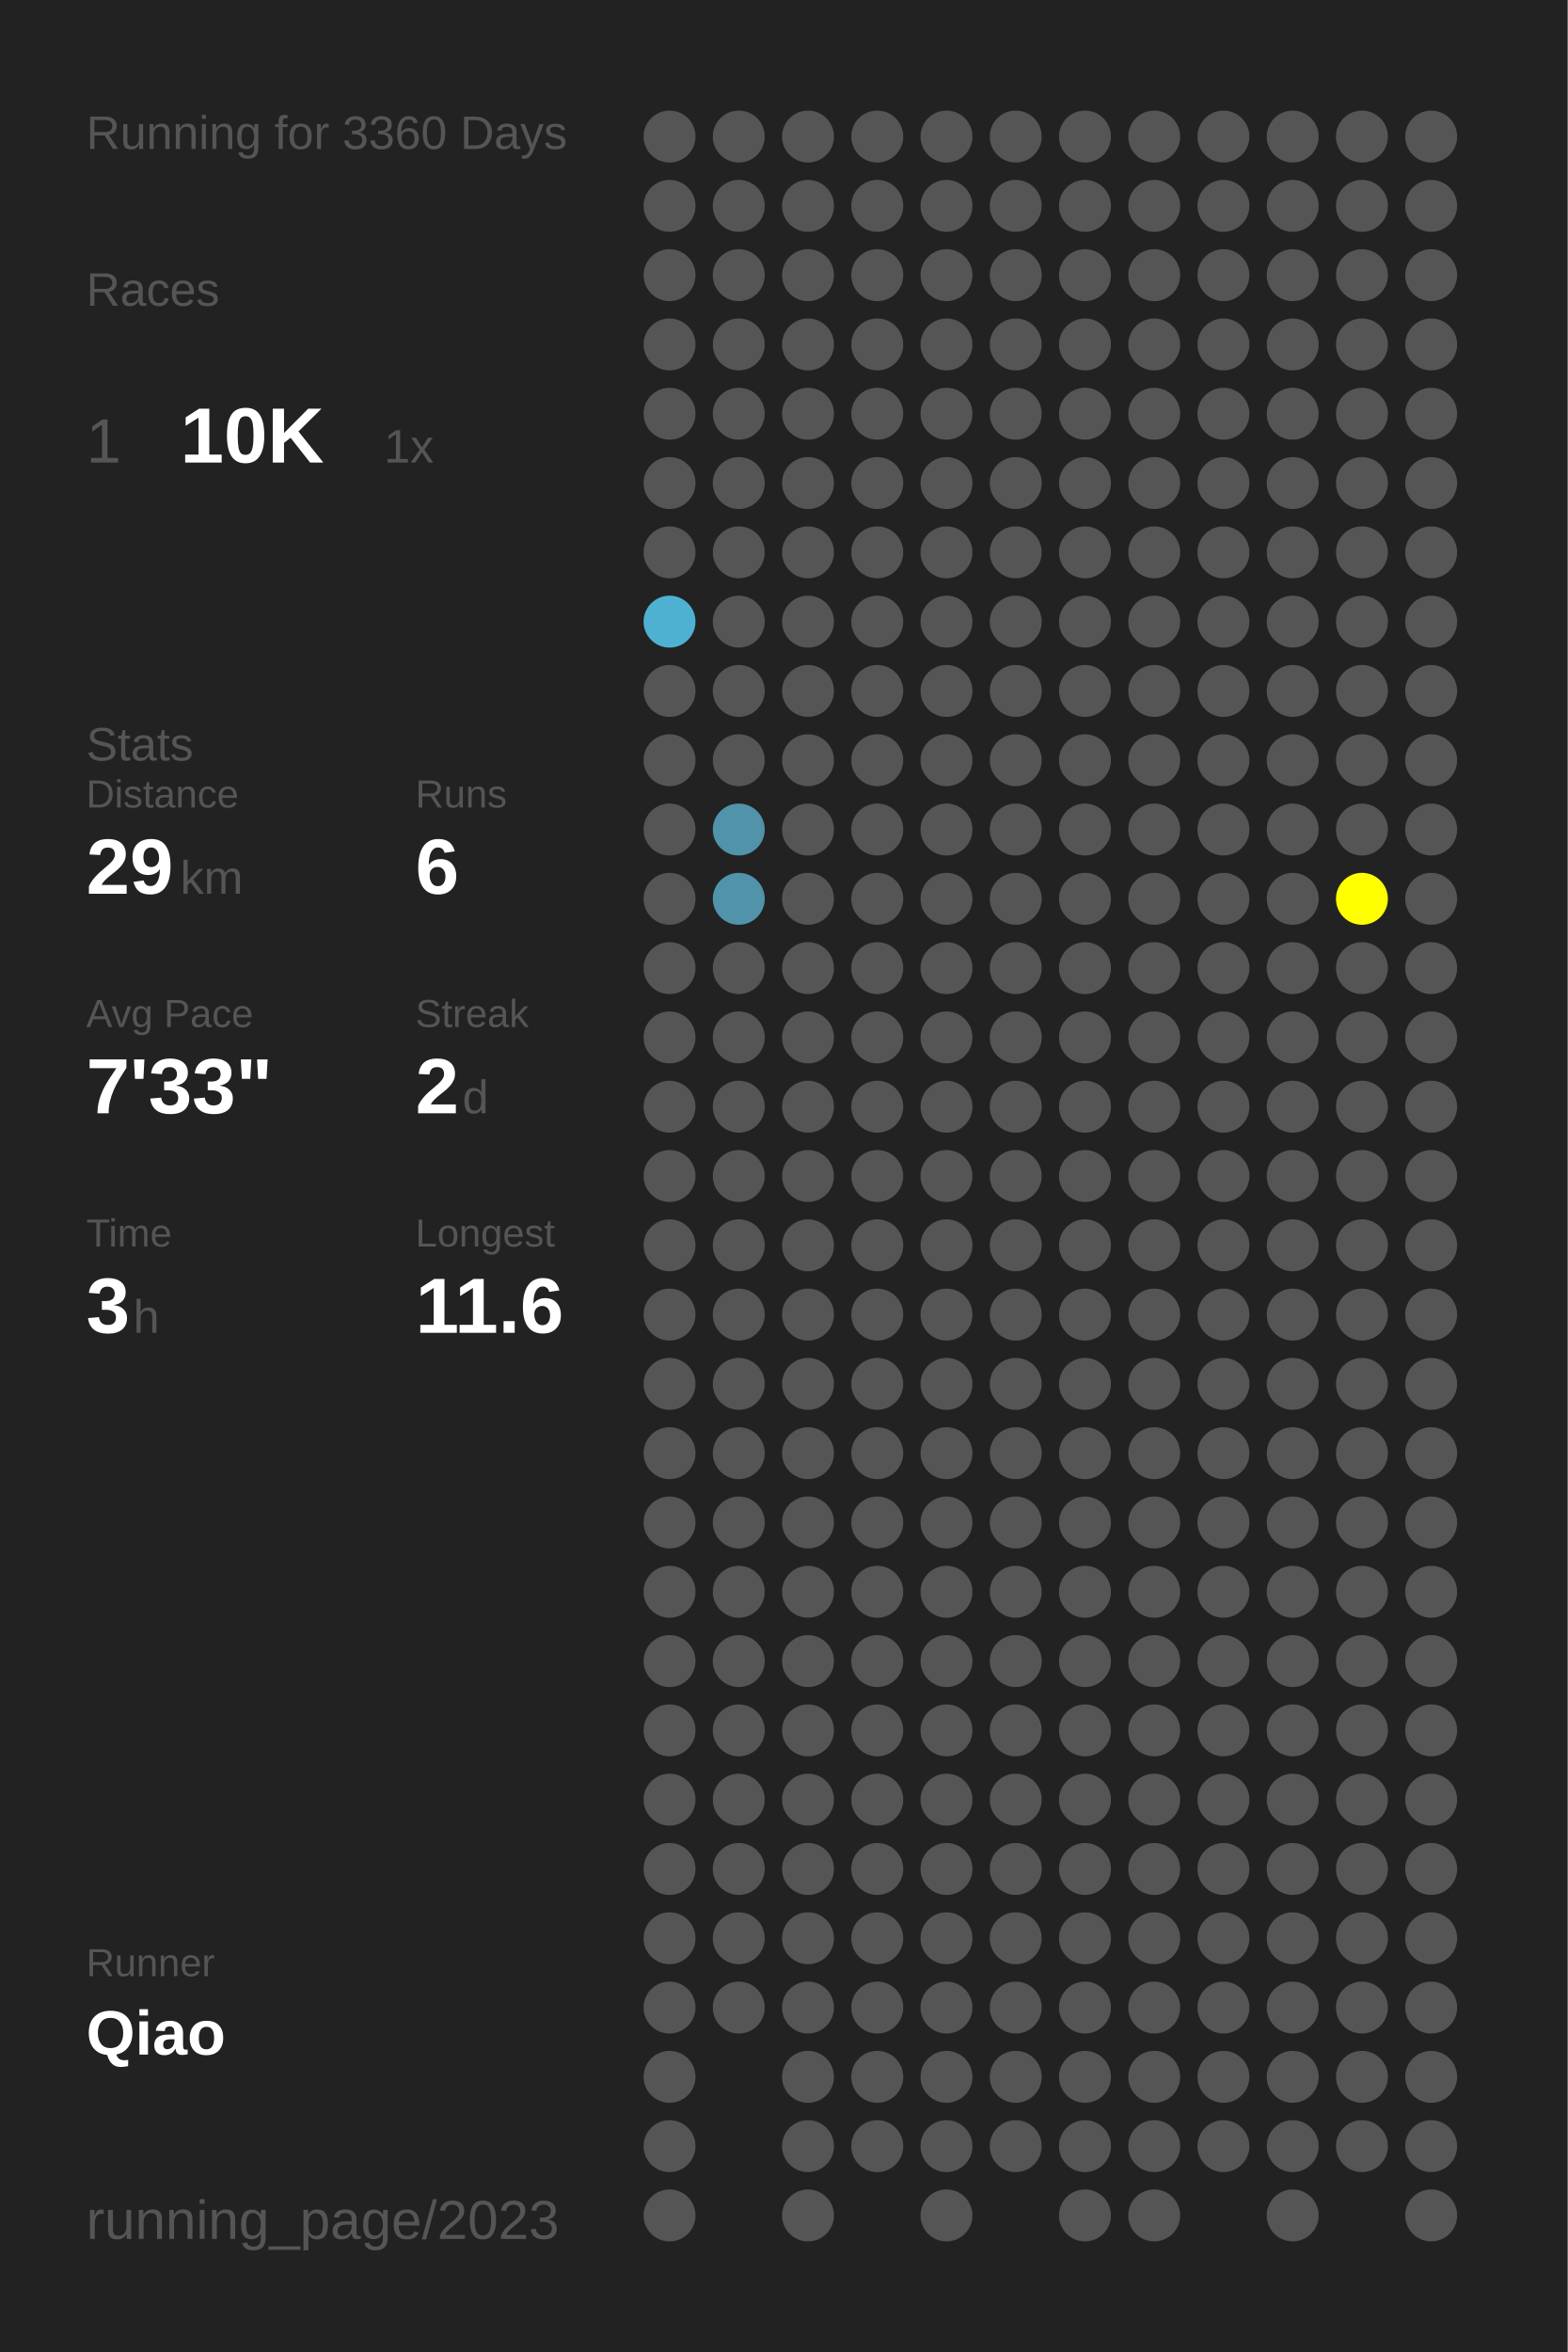
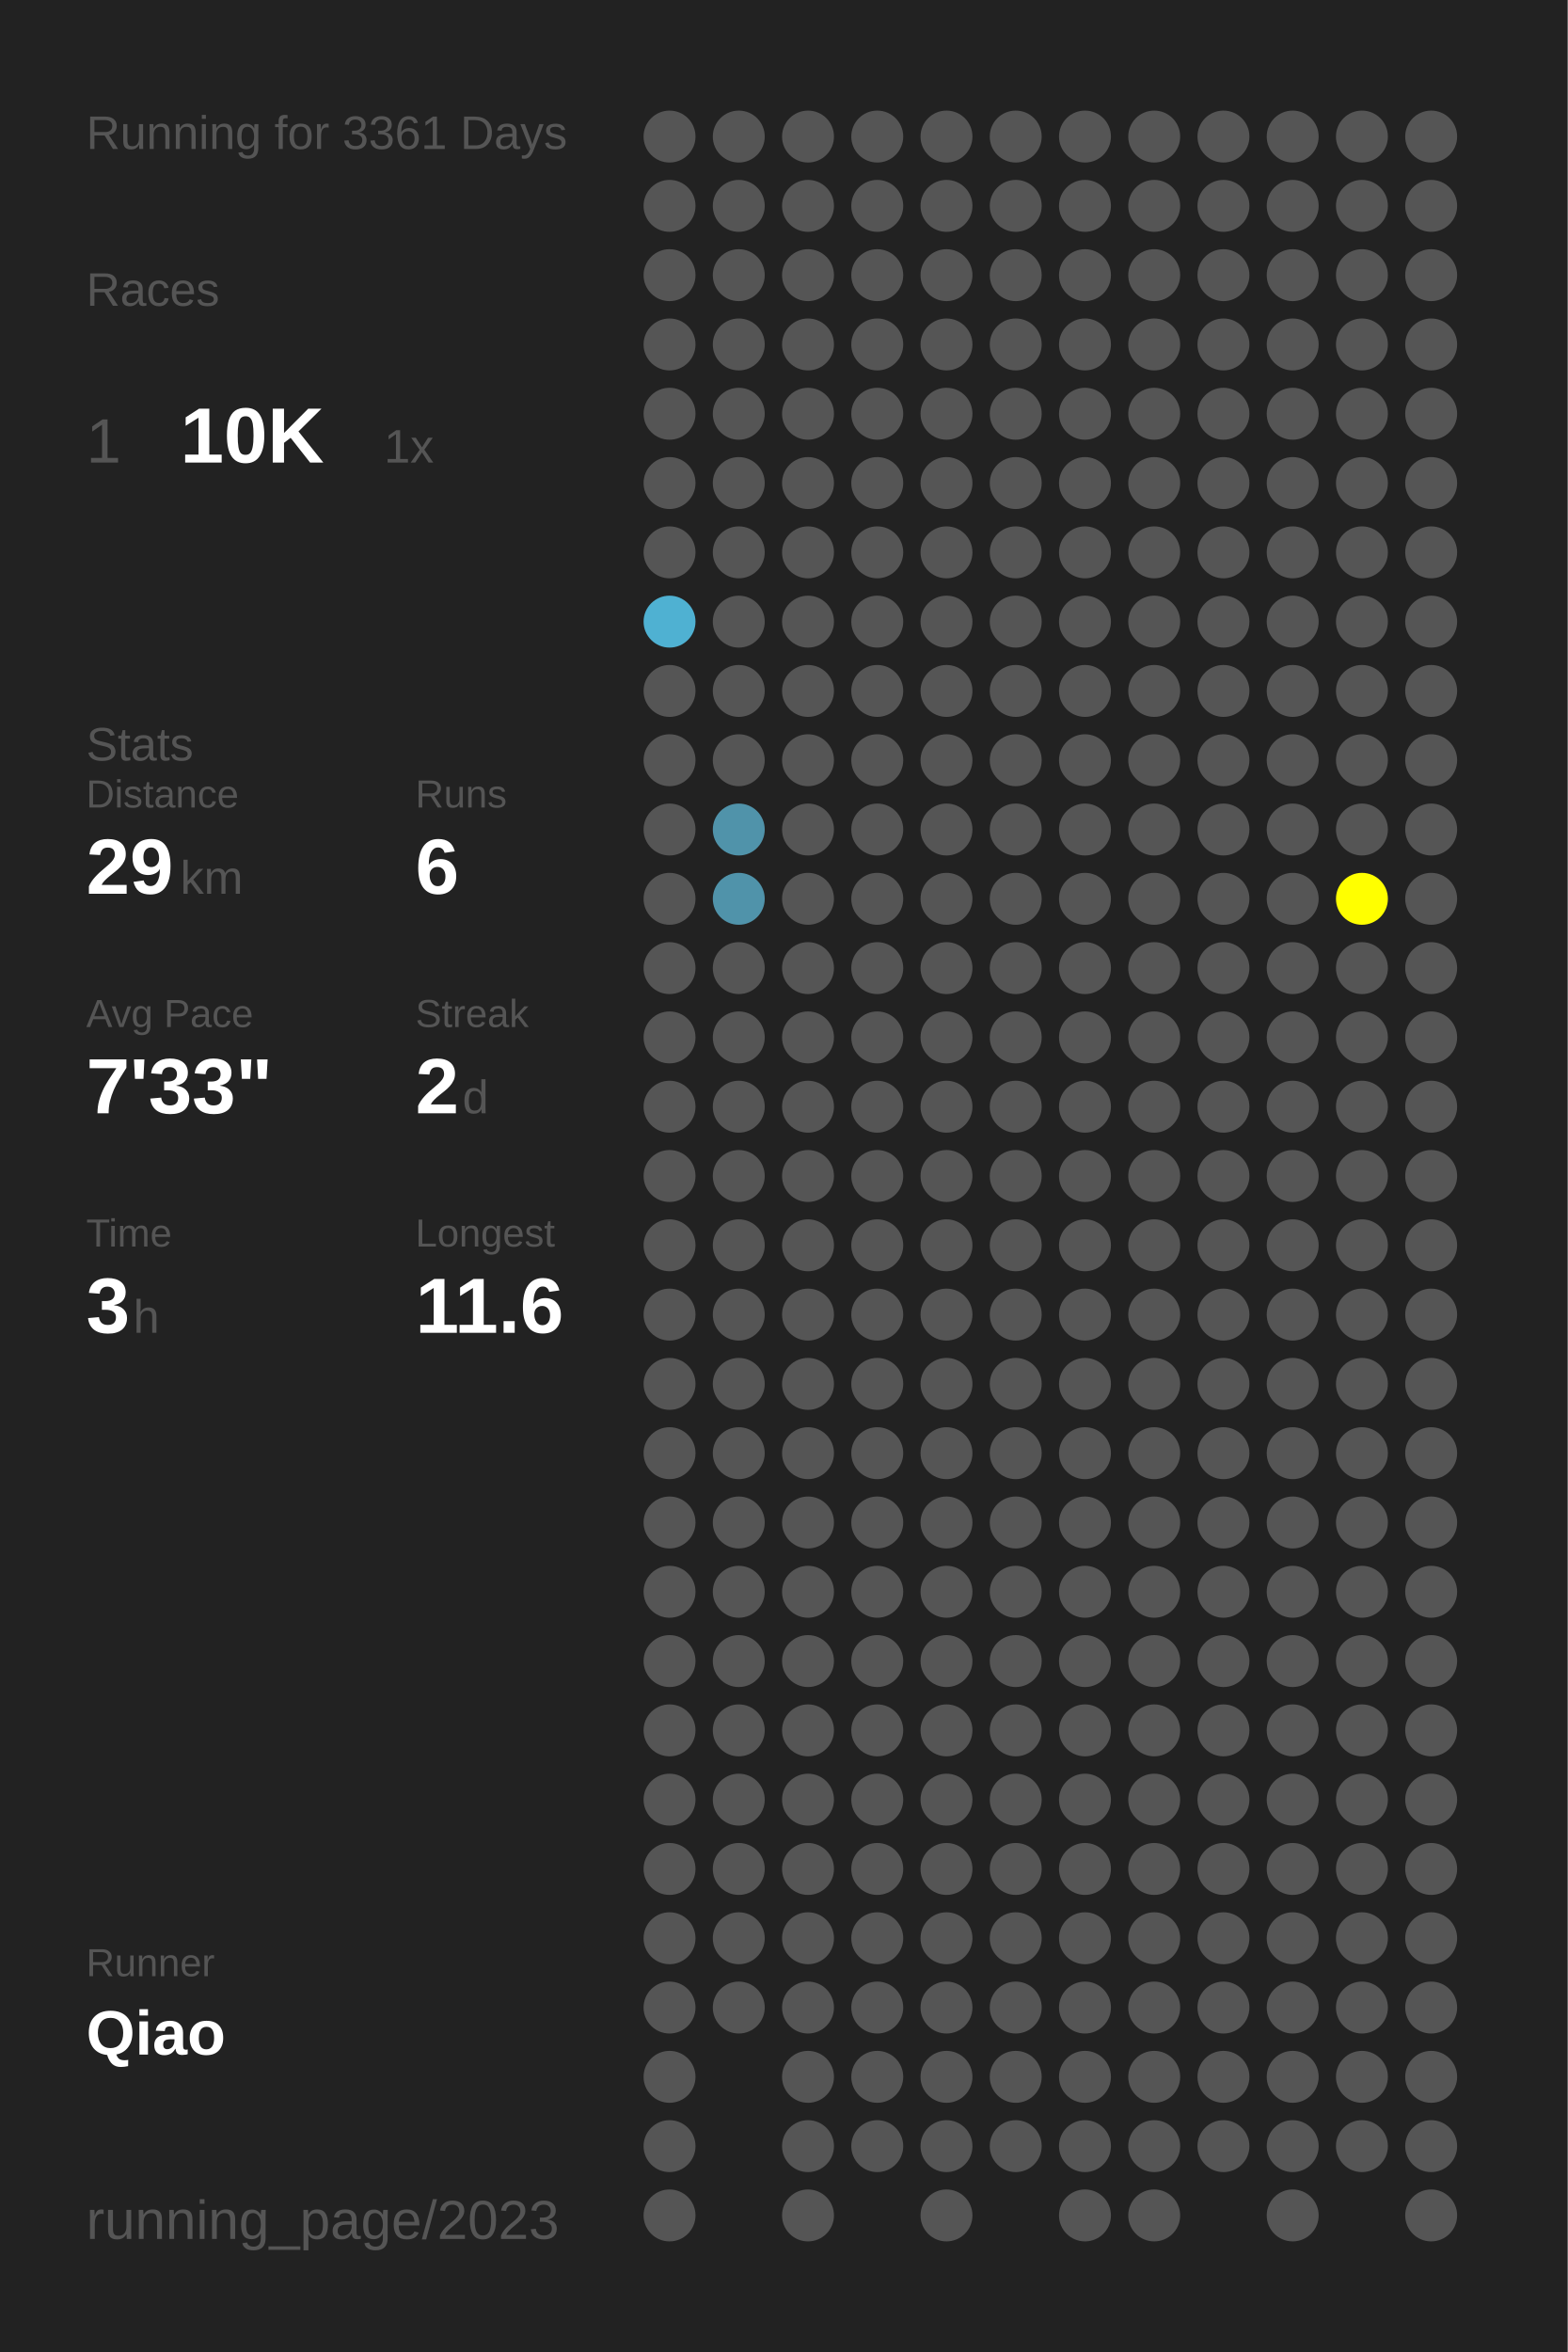
<svg xmlns="http://www.w3.org/2000/svg" baseProfile="full" height="300mm" version="1.1" viewBox="0,0,200,300" width="200mm">
  <defs />
  <rect fill="#222222" height="300" width="200" x="0" y="0" />
-   <text fill="#555555" style="font-size:6px; font-family:Arial;" x="11" y="19">Running for 3360 Days</text>
+   <text fill="#555555" style="font-size:6px; font-family:Arial;" x="11" y="19">Running for 3361 Days</text>
  <text fill="#555555" style="font-size:6px; font-family:Arial;" x="11" y="39">Races</text>
  <text fill="#555555" style="font-size:8px; font-family:Arial;" x="11" y="59">1</text>
  <text fill="#FFFFFF" style="font-size:10px; font-family:Arial; font-weight:bold;" x="23" y="59">10K</text>
  <text fill="#555555" style="font-size:6px; font-family:Arial;" x="49" y="59">1x</text>
  <text fill="#555555" style="font-size:6px; font-family:Arial;" x="11" y="97">Stats</text>
  <text fill="#555555" style="font-size:5px; font-family:Arial;" x="11" y="103">Distance</text>
  <text fill="#FFFFFF" style="font-size:10px; font-family:Arial; font-weight:bold;" x="11" y="114">29</text>
  <text fill="#555555" style="font-size:6px; font-family:Arial;" x="23" y="114">km</text>
  <text fill="#555555" style="font-size:5px; font-family:Arial;" x="53" y="103">Runs</text>
  <text fill="#FFFFFF" style="font-size:10px; font-family:Arial; font-weight:bold;" x="53" y="114">6</text>
  <text fill="#555555" style="font-size:5px; font-family:Arial;" x="11" y="131">Avg Pace</text>
  <text fill="#FFFFFF" style="font-size:10px; font-family:Arial; font-weight:bold;" x="11" y="142">7'33"</text>
  <text fill="#555555" style="font-size:5px; font-family:Arial;" x="53" y="131">Streak</text>
  <text fill="#FFFFFF" style="font-size:10px; font-family:Arial; font-weight:bold;" x="53" y="142">2</text>
  <text fill="#555555" style="font-size:6px; font-family:Arial;" x="59" y="142">d</text>
  <text fill="#555555" style="font-size:5px; font-family:Arial;" x="11" y="159">Time</text>
  <text fill="#FFFFFF" style="font-size:10px; font-family:Arial; font-weight:bold;" x="11" y="170">3</text>
  <text fill="#555555" style="font-size:6px; font-family:Arial;" x="17" y="170">h</text>
  <text fill="#555555" style="font-size:5px; font-family:Arial;" x="53" y="159">Longest</text>
  <text fill="#FFFFFF" style="font-size:10px; font-family:Arial; font-weight:bold;" x="53" y="170">11.6</text>
  <text fill="#555555" style="font-size:5px; font-family:Arial;" x="11" y="252.065">Runner</text>
  <text fill="#FFFFFF" style="font-size:8px; font-family:Arial; font-weight:bold;" x="11" y="262.065">Qiao</text>
  <text fill="#555555" style="font-size:7px; font-family:Arial;" x="11" y="285.581">running_page/2023</text>
  <circle cx="85.417" cy="17.419" fill="#555555" r="3.312" />
  <circle cx="85.417" cy="26.258" fill="#555555" r="3.312" />
  <circle cx="85.417" cy="35.097" fill="#555555" r="3.312" />
  <circle cx="85.417" cy="43.935" fill="#555555" r="3.312" />
  <circle cx="85.417" cy="52.774" fill="#555555" r="3.312" />
  <circle cx="85.417" cy="61.613" fill="#555555" r="3.312" />
  <circle cx="85.417" cy="70.452" fill="#555555" r="3.312" />
  <circle cx="85.417" cy="79.29" fill="#4fb1d2" r="3.312" />
  <circle cx="85.417" cy="88.129" fill="#555555" r="3.312" />
  <circle cx="85.417" cy="96.968" fill="#555555" r="3.312" />
  <circle cx="85.417" cy="105.806" fill="#555555" r="3.312" />
  <circle cx="85.417" cy="114.645" fill="#555555" r="3.312" />
  <circle cx="85.417" cy="123.484" fill="#555555" r="3.312" />
  <circle cx="85.417" cy="132.323" fill="#555555" r="3.312" />
  <circle cx="85.417" cy="141.161" fill="#555555" r="3.312" />
  <circle cx="85.417" cy="150" fill="#555555" r="3.312" />
  <circle cx="85.417" cy="158.839" fill="#555555" r="3.312" />
  <circle cx="85.417" cy="167.677" fill="#555555" r="3.312" />
  <circle cx="85.417" cy="176.516" fill="#555555" r="3.312" />
  <circle cx="85.417" cy="185.355" fill="#555555" r="3.312" />
  <circle cx="85.417" cy="194.194" fill="#555555" r="3.312" />
  <circle cx="85.417" cy="203.032" fill="#555555" r="3.312" />
  <circle cx="85.417" cy="211.871" fill="#555555" r="3.312" />
  <circle cx="85.417" cy="220.71" fill="#555555" r="3.312" />
  <circle cx="85.417" cy="229.548" fill="#555555" r="3.312" />
  <circle cx="85.417" cy="238.387" fill="#555555" r="3.312" />
  <circle cx="85.417" cy="247.226" fill="#555555" r="3.312" />
  <circle cx="85.417" cy="256.065" fill="#555555" r="3.312" />
  <circle cx="85.417" cy="264.903" fill="#555555" r="3.312" />
  <circle cx="85.417" cy="273.742" fill="#555555" r="3.312" />
  <circle cx="85.417" cy="282.581" fill="#555555" r="3.312" />
  <circle cx="94.25" cy="17.419" fill="#555555" r="3.312" />
  <circle cx="94.25" cy="26.258" fill="#555555" r="3.312" />
  <circle cx="94.25" cy="35.097" fill="#555555" r="3.312" />
  <circle cx="94.25" cy="43.935" fill="#555555" r="3.312" />
  <circle cx="94.25" cy="52.774" fill="#555555" r="3.312" />
  <circle cx="94.25" cy="61.613" fill="#555555" r="3.312" />
  <circle cx="94.25" cy="70.452" fill="#555555" r="3.312" />
  <circle cx="94.25" cy="79.29" fill="#555555" r="3.312" />
  <circle cx="94.25" cy="88.129" fill="#555555" r="3.312" />
  <circle cx="94.25" cy="96.968" fill="#555555" r="3.312" />
  <circle cx="94.25" cy="105.806" fill="#5093aa" r="3.312" />
  <circle cx="94.25" cy="114.645" fill="#5093aa" r="3.312" />
  <circle cx="94.25" cy="123.484" fill="#555555" r="3.312" />
  <circle cx="94.25" cy="132.323" fill="#555555" r="3.312" />
  <circle cx="94.25" cy="141.161" fill="#555555" r="3.312" />
  <circle cx="94.25" cy="150" fill="#555555" r="3.312" />
  <circle cx="94.25" cy="158.839" fill="#555555" r="3.312" />
  <circle cx="94.25" cy="167.677" fill="#555555" r="3.312" />
  <circle cx="94.25" cy="176.516" fill="#555555" r="3.312" />
  <circle cx="94.25" cy="185.355" fill="#555555" r="3.312" />
  <circle cx="94.25" cy="194.194" fill="#555555" r="3.312" />
  <circle cx="94.25" cy="203.032" fill="#555555" r="3.312" />
  <circle cx="94.25" cy="211.871" fill="#555555" r="3.312" />
  <circle cx="94.25" cy="220.71" fill="#555555" r="3.312" />
  <circle cx="94.25" cy="229.548" fill="#555555" r="3.312" />
  <circle cx="94.25" cy="238.387" fill="#555555" r="3.312" />
  <circle cx="94.25" cy="247.226" fill="#555555" r="3.312" />
  <circle cx="94.25" cy="256.065" fill="#555555" r="3.312" />
  <circle cx="103.083" cy="17.419" fill="#555555" r="3.312" />
  <circle cx="103.083" cy="26.258" fill="#555555" r="3.312" />
  <circle cx="103.083" cy="35.097" fill="#555555" r="3.312" />
  <circle cx="103.083" cy="43.935" fill="#555555" r="3.312" />
  <circle cx="103.083" cy="52.774" fill="#555555" r="3.312" />
  <circle cx="103.083" cy="61.613" fill="#555555" r="3.312" />
  <circle cx="103.083" cy="70.452" fill="#555555" r="3.312" />
  <circle cx="103.083" cy="79.29" fill="#555555" r="3.312" />
  <circle cx="103.083" cy="88.129" fill="#555555" r="3.312" />
  <circle cx="103.083" cy="96.968" fill="#555555" r="3.312" />
  <circle cx="103.083" cy="105.806" fill="#555555" r="3.312" />
  <circle cx="103.083" cy="114.645" fill="#555555" r="3.312" />
  <circle cx="103.083" cy="123.484" fill="#555555" r="3.312" />
  <circle cx="103.083" cy="132.323" fill="#555555" r="3.312" />
  <circle cx="103.083" cy="141.161" fill="#555555" r="3.312" />
  <circle cx="103.083" cy="150" fill="#555555" r="3.312" />
  <circle cx="103.083" cy="158.839" fill="#555555" r="3.312" />
  <circle cx="103.083" cy="167.677" fill="#555555" r="3.312" />
  <circle cx="103.083" cy="176.516" fill="#555555" r="3.312" />
  <circle cx="103.083" cy="185.355" fill="#555555" r="3.312" />
  <circle cx="103.083" cy="194.194" fill="#555555" r="3.312" />
  <circle cx="103.083" cy="203.032" fill="#555555" r="3.312" />
  <circle cx="103.083" cy="211.871" fill="#555555" r="3.312" />
  <circle cx="103.083" cy="220.71" fill="#555555" r="3.312" />
  <circle cx="103.083" cy="229.548" fill="#555555" r="3.312" />
  <circle cx="103.083" cy="238.387" fill="#555555" r="3.312" />
  <circle cx="103.083" cy="247.226" fill="#555555" r="3.312" />
  <circle cx="103.083" cy="256.065" fill="#555555" r="3.312" />
  <circle cx="103.083" cy="264.903" fill="#555555" r="3.312" />
  <circle cx="103.083" cy="273.742" fill="#555555" r="3.312" />
  <circle cx="103.083" cy="282.581" fill="#555555" r="3.312" />
  <circle cx="111.917" cy="17.419" fill="#555555" r="3.312" />
  <circle cx="111.917" cy="26.258" fill="#555555" r="3.312" />
  <circle cx="111.917" cy="35.097" fill="#555555" r="3.312" />
  <circle cx="111.917" cy="43.935" fill="#555555" r="3.312" />
  <circle cx="111.917" cy="52.774" fill="#555555" r="3.312" />
  <circle cx="111.917" cy="61.613" fill="#555555" r="3.312" />
  <circle cx="111.917" cy="70.452" fill="#555555" r="3.312" />
  <circle cx="111.917" cy="79.29" fill="#555555" r="3.312" />
  <circle cx="111.917" cy="88.129" fill="#555555" r="3.312" />
  <circle cx="111.917" cy="96.968" fill="#555555" r="3.312" />
  <circle cx="111.917" cy="105.806" fill="#555555" r="3.312" />
  <circle cx="111.917" cy="114.645" fill="#555555" r="3.312" />
  <circle cx="111.917" cy="123.484" fill="#555555" r="3.312" />
  <circle cx="111.917" cy="132.323" fill="#555555" r="3.312" />
  <circle cx="111.917" cy="141.161" fill="#555555" r="3.312" />
  <circle cx="111.917" cy="150" fill="#555555" r="3.312" />
  <circle cx="111.917" cy="158.839" fill="#555555" r="3.312" />
  <circle cx="111.917" cy="167.677" fill="#555555" r="3.312" />
  <circle cx="111.917" cy="176.516" fill="#555555" r="3.312" />
  <circle cx="111.917" cy="185.355" fill="#555555" r="3.312" />
  <circle cx="111.917" cy="194.194" fill="#555555" r="3.312" />
  <circle cx="111.917" cy="203.032" fill="#555555" r="3.312" />
  <circle cx="111.917" cy="211.871" fill="#555555" r="3.312" />
  <circle cx="111.917" cy="220.71" fill="#555555" r="3.312" />
  <circle cx="111.917" cy="229.548" fill="#555555" r="3.312" />
  <circle cx="111.917" cy="238.387" fill="#555555" r="3.312" />
  <circle cx="111.917" cy="247.226" fill="#555555" r="3.312" />
  <circle cx="111.917" cy="256.065" fill="#555555" r="3.312" />
  <circle cx="111.917" cy="264.903" fill="#555555" r="3.312" />
  <circle cx="111.917" cy="273.742" fill="#555555" r="3.312" />
  <circle cx="120.75" cy="17.419" fill="#555555" r="3.312" />
  <circle cx="120.75" cy="26.258" fill="#555555" r="3.312" />
  <circle cx="120.75" cy="35.097" fill="#555555" r="3.312" />
  <circle cx="120.75" cy="43.935" fill="#555555" r="3.312" />
  <circle cx="120.75" cy="52.774" fill="#555555" r="3.312" />
  <circle cx="120.75" cy="61.613" fill="#555555" r="3.312" />
  <circle cx="120.75" cy="70.452" fill="#555555" r="3.312" />
  <circle cx="120.75" cy="79.29" fill="#555555" r="3.312" />
  <circle cx="120.75" cy="88.129" fill="#555555" r="3.312" />
  <circle cx="120.75" cy="96.968" fill="#555555" r="3.312" />
  <circle cx="120.75" cy="105.806" fill="#555555" r="3.312" />
  <circle cx="120.75" cy="114.645" fill="#555555" r="3.312" />
  <circle cx="120.75" cy="123.484" fill="#555555" r="3.312" />
  <circle cx="120.75" cy="132.323" fill="#555555" r="3.312" />
  <circle cx="120.75" cy="141.161" fill="#555555" r="3.312" />
  <circle cx="120.75" cy="150" fill="#555555" r="3.312" />
  <circle cx="120.75" cy="158.839" fill="#555555" r="3.312" />
  <circle cx="120.75" cy="167.677" fill="#555555" r="3.312" />
  <circle cx="120.75" cy="176.516" fill="#555555" r="3.312" />
  <circle cx="120.75" cy="185.355" fill="#555555" r="3.312" />
  <circle cx="120.75" cy="194.194" fill="#555555" r="3.312" />
  <circle cx="120.75" cy="203.032" fill="#555555" r="3.312" />
  <circle cx="120.75" cy="211.871" fill="#555555" r="3.312" />
  <circle cx="120.75" cy="220.71" fill="#555555" r="3.312" />
  <circle cx="120.75" cy="229.548" fill="#555555" r="3.312" />
  <circle cx="120.75" cy="238.387" fill="#555555" r="3.312" />
  <circle cx="120.75" cy="247.226" fill="#555555" r="3.312" />
  <circle cx="120.75" cy="256.065" fill="#555555" r="3.312" />
  <circle cx="120.75" cy="264.903" fill="#555555" r="3.312" />
  <circle cx="120.75" cy="273.742" fill="#555555" r="3.312" />
  <circle cx="120.75" cy="282.581" fill="#555555" r="3.312" />
  <circle cx="129.583" cy="17.419" fill="#555555" r="3.312" />
  <circle cx="129.583" cy="26.258" fill="#555555" r="3.312" />
  <circle cx="129.583" cy="35.097" fill="#555555" r="3.312" />
  <circle cx="129.583" cy="43.935" fill="#555555" r="3.312" />
  <circle cx="129.583" cy="52.774" fill="#555555" r="3.312" />
  <circle cx="129.583" cy="61.613" fill="#555555" r="3.312" />
  <circle cx="129.583" cy="70.452" fill="#555555" r="3.312" />
  <circle cx="129.583" cy="79.29" fill="#555555" r="3.312" />
  <circle cx="129.583" cy="88.129" fill="#555555" r="3.312" />
  <circle cx="129.583" cy="96.968" fill="#555555" r="3.312" />
  <circle cx="129.583" cy="105.806" fill="#555555" r="3.312" />
  <circle cx="129.583" cy="114.645" fill="#555555" r="3.312" />
  <circle cx="129.583" cy="123.484" fill="#555555" r="3.312" />
  <circle cx="129.583" cy="132.323" fill="#555555" r="3.312" />
  <circle cx="129.583" cy="141.161" fill="#555555" r="3.312" />
  <circle cx="129.583" cy="150" fill="#555555" r="3.312" />
  <circle cx="129.583" cy="158.839" fill="#555555" r="3.312" />
  <circle cx="129.583" cy="167.677" fill="#555555" r="3.312" />
  <circle cx="129.583" cy="176.516" fill="#555555" r="3.312" />
  <circle cx="129.583" cy="185.355" fill="#555555" r="3.312" />
  <circle cx="129.583" cy="194.194" fill="#555555" r="3.312" />
  <circle cx="129.583" cy="203.032" fill="#555555" r="3.312" />
  <circle cx="129.583" cy="211.871" fill="#555555" r="3.312" />
  <circle cx="129.583" cy="220.71" fill="#555555" r="3.312" />
  <circle cx="129.583" cy="229.548" fill="#555555" r="3.312" />
  <circle cx="129.583" cy="238.387" fill="#555555" r="3.312" />
  <circle cx="129.583" cy="247.226" fill="#555555" r="3.312" />
  <circle cx="129.583" cy="256.065" fill="#555555" r="3.312" />
  <circle cx="129.583" cy="264.903" fill="#555555" r="3.312" />
  <circle cx="129.583" cy="273.742" fill="#555555" r="3.312" />
  <circle cx="138.417" cy="17.419" fill="#555555" r="3.312" />
  <circle cx="138.417" cy="26.258" fill="#555555" r="3.312" />
  <circle cx="138.417" cy="35.097" fill="#555555" r="3.312" />
  <circle cx="138.417" cy="43.935" fill="#555555" r="3.312" />
  <circle cx="138.417" cy="52.774" fill="#555555" r="3.312" />
  <circle cx="138.417" cy="61.613" fill="#555555" r="3.312" />
  <circle cx="138.417" cy="70.452" fill="#555555" r="3.312" />
  <circle cx="138.417" cy="79.29" fill="#555555" r="3.312" />
  <circle cx="138.417" cy="88.129" fill="#555555" r="3.312" />
  <circle cx="138.417" cy="96.968" fill="#555555" r="3.312" />
  <circle cx="138.417" cy="105.806" fill="#555555" r="3.312" />
  <circle cx="138.417" cy="114.645" fill="#555555" r="3.312" />
  <circle cx="138.417" cy="123.484" fill="#555555" r="3.312" />
  <circle cx="138.417" cy="132.323" fill="#555555" r="3.312" />
  <circle cx="138.417" cy="141.161" fill="#555555" r="3.312" />
  <circle cx="138.417" cy="150" fill="#555555" r="3.312" />
  <circle cx="138.417" cy="158.839" fill="#555555" r="3.312" />
  <circle cx="138.417" cy="167.677" fill="#555555" r="3.312" />
  <circle cx="138.417" cy="176.516" fill="#555555" r="3.312" />
  <circle cx="138.417" cy="185.355" fill="#555555" r="3.312" />
  <circle cx="138.417" cy="194.194" fill="#555555" r="3.312" />
  <circle cx="138.417" cy="203.032" fill="#555555" r="3.312" />
  <circle cx="138.417" cy="211.871" fill="#555555" r="3.312" />
  <circle cx="138.417" cy="220.71" fill="#555555" r="3.312" />
  <circle cx="138.417" cy="229.548" fill="#555555" r="3.312" />
  <circle cx="138.417" cy="238.387" fill="#555555" r="3.312" />
  <circle cx="138.417" cy="247.226" fill="#555555" r="3.312" />
  <circle cx="138.417" cy="256.065" fill="#555555" r="3.312" />
  <circle cx="138.417" cy="264.903" fill="#555555" r="3.312" />
  <circle cx="138.417" cy="273.742" fill="#555555" r="3.312" />
  <circle cx="138.417" cy="282.581" fill="#555555" r="3.312" />
  <circle cx="147.25" cy="17.419" fill="#555555" r="3.312" />
  <circle cx="147.25" cy="26.258" fill="#555555" r="3.312" />
  <circle cx="147.25" cy="35.097" fill="#555555" r="3.312" />
  <circle cx="147.25" cy="43.935" fill="#555555" r="3.312" />
  <circle cx="147.25" cy="52.774" fill="#555555" r="3.312" />
  <circle cx="147.25" cy="61.613" fill="#555555" r="3.312" />
  <circle cx="147.25" cy="70.452" fill="#555555" r="3.312" />
  <circle cx="147.25" cy="79.29" fill="#555555" r="3.312" />
  <circle cx="147.25" cy="88.129" fill="#555555" r="3.312" />
  <circle cx="147.25" cy="96.968" fill="#555555" r="3.312" />
  <circle cx="147.25" cy="105.806" fill="#555555" r="3.312" />
  <circle cx="147.25" cy="114.645" fill="#555555" r="3.312" />
  <circle cx="147.25" cy="123.484" fill="#555555" r="3.312" />
  <circle cx="147.25" cy="132.323" fill="#555555" r="3.312" />
  <circle cx="147.25" cy="141.161" fill="#555555" r="3.312" />
  <circle cx="147.25" cy="150" fill="#555555" r="3.312" />
  <circle cx="147.25" cy="158.839" fill="#555555" r="3.312" />
  <circle cx="147.25" cy="167.677" fill="#555555" r="3.312" />
  <circle cx="147.25" cy="176.516" fill="#555555" r="3.312" />
  <circle cx="147.25" cy="185.355" fill="#555555" r="3.312" />
  <circle cx="147.25" cy="194.194" fill="#555555" r="3.312" />
  <circle cx="147.25" cy="203.032" fill="#555555" r="3.312" />
  <circle cx="147.25" cy="211.871" fill="#555555" r="3.312" />
  <circle cx="147.25" cy="220.71" fill="#555555" r="3.312" />
  <circle cx="147.25" cy="229.548" fill="#555555" r="3.312" />
  <circle cx="147.25" cy="238.387" fill="#555555" r="3.312" />
  <circle cx="147.25" cy="247.226" fill="#555555" r="3.312" />
  <circle cx="147.25" cy="256.065" fill="#555555" r="3.312" />
  <circle cx="147.25" cy="264.903" fill="#555555" r="3.312" />
  <circle cx="147.25" cy="273.742" fill="#555555" r="3.312" />
  <circle cx="147.25" cy="282.581" fill="#555555" r="3.312" />
  <circle cx="156.083" cy="17.419" fill="#555555" r="3.312" />
  <circle cx="156.083" cy="26.258" fill="#555555" r="3.312" />
  <circle cx="156.083" cy="35.097" fill="#555555" r="3.312" />
  <circle cx="156.083" cy="43.935" fill="#555555" r="3.312" />
  <circle cx="156.083" cy="52.774" fill="#555555" r="3.312" />
  <circle cx="156.083" cy="61.613" fill="#555555" r="3.312" />
  <circle cx="156.083" cy="70.452" fill="#555555" r="3.312" />
  <circle cx="156.083" cy="79.29" fill="#555555" r="3.312" />
  <circle cx="156.083" cy="88.129" fill="#555555" r="3.312" />
  <circle cx="156.083" cy="96.968" fill="#555555" r="3.312" />
  <circle cx="156.083" cy="105.806" fill="#555555" r="3.312" />
  <circle cx="156.083" cy="114.645" fill="#555555" r="3.312" />
  <circle cx="156.083" cy="123.484" fill="#555555" r="3.312" />
  <circle cx="156.083" cy="132.323" fill="#555555" r="3.312" />
  <circle cx="156.083" cy="141.161" fill="#555555" r="3.312" />
  <circle cx="156.083" cy="150" fill="#555555" r="3.312" />
  <circle cx="156.083" cy="158.839" fill="#555555" r="3.312" />
  <circle cx="156.083" cy="167.677" fill="#555555" r="3.312" />
  <circle cx="156.083" cy="176.516" fill="#555555" r="3.312" />
  <circle cx="156.083" cy="185.355" fill="#555555" r="3.312" />
  <circle cx="156.083" cy="194.194" fill="#555555" r="3.312" />
  <circle cx="156.083" cy="203.032" fill="#555555" r="3.312" />
  <circle cx="156.083" cy="211.871" fill="#555555" r="3.312" />
  <circle cx="156.083" cy="220.71" fill="#555555" r="3.312" />
  <circle cx="156.083" cy="229.548" fill="#555555" r="3.312" />
  <circle cx="156.083" cy="238.387" fill="#555555" r="3.312" />
  <circle cx="156.083" cy="247.226" fill="#555555" r="3.312" />
  <circle cx="156.083" cy="256.065" fill="#555555" r="3.312" />
  <circle cx="156.083" cy="264.903" fill="#555555" r="3.312" />
  <circle cx="156.083" cy="273.742" fill="#555555" r="3.312" />
  <circle cx="164.917" cy="17.419" fill="#555555" r="3.312" />
  <circle cx="164.917" cy="26.258" fill="#555555" r="3.312" />
  <circle cx="164.917" cy="35.097" fill="#555555" r="3.312" />
  <circle cx="164.917" cy="43.935" fill="#555555" r="3.312" />
  <circle cx="164.917" cy="52.774" fill="#555555" r="3.312" />
  <circle cx="164.917" cy="61.613" fill="#555555" r="3.312" />
  <circle cx="164.917" cy="70.452" fill="#555555" r="3.312" />
  <circle cx="164.917" cy="79.29" fill="#555555" r="3.312" />
  <circle cx="164.917" cy="88.129" fill="#555555" r="3.312" />
  <circle cx="164.917" cy="96.968" fill="#555555" r="3.312" />
  <circle cx="164.917" cy="105.806" fill="#555555" r="3.312" />
  <circle cx="164.917" cy="114.645" fill="#555555" r="3.312" />
  <circle cx="164.917" cy="123.484" fill="#555555" r="3.312" />
  <circle cx="164.917" cy="132.323" fill="#555555" r="3.312" />
  <circle cx="164.917" cy="141.161" fill="#555555" r="3.312" />
  <circle cx="164.917" cy="150" fill="#555555" r="3.312" />
  <circle cx="164.917" cy="158.839" fill="#555555" r="3.312" />
  <circle cx="164.917" cy="167.677" fill="#555555" r="3.312" />
  <circle cx="164.917" cy="176.516" fill="#555555" r="3.312" />
  <circle cx="164.917" cy="185.355" fill="#555555" r="3.312" />
  <circle cx="164.917" cy="194.194" fill="#555555" r="3.312" />
  <circle cx="164.917" cy="203.032" fill="#555555" r="3.312" />
  <circle cx="164.917" cy="211.871" fill="#555555" r="3.312" />
  <circle cx="164.917" cy="220.71" fill="#555555" r="3.312" />
  <circle cx="164.917" cy="229.548" fill="#555555" r="3.312" />
  <circle cx="164.917" cy="238.387" fill="#555555" r="3.312" />
  <circle cx="164.917" cy="247.226" fill="#555555" r="3.312" />
  <circle cx="164.917" cy="256.065" fill="#555555" r="3.312" />
  <circle cx="164.917" cy="264.903" fill="#555555" r="3.312" />
  <circle cx="164.917" cy="273.742" fill="#555555" r="3.312" />
  <circle cx="164.917" cy="282.581" fill="#555555" r="3.312" />
  <circle cx="173.75" cy="17.419" fill="#555555" r="3.312" />
  <circle cx="173.75" cy="26.258" fill="#555555" r="3.312" />
  <circle cx="173.75" cy="35.097" fill="#555555" r="3.312" />
  <circle cx="173.75" cy="43.935" fill="#555555" r="3.312" />
  <circle cx="173.75" cy="52.774" fill="#555555" r="3.312" />
  <circle cx="173.75" cy="61.613" fill="#555555" r="3.312" />
  <circle cx="173.75" cy="70.452" fill="#555555" r="3.312" />
  <circle cx="173.75" cy="79.29" fill="#555555" r="3.312" />
  <circle cx="173.75" cy="88.129" fill="#555555" r="3.312" />
  <circle cx="173.75" cy="96.968" fill="#555555" r="3.312" />
  <circle cx="173.75" cy="105.806" fill="#555555" r="3.312" />
  <circle cx="173.75" cy="114.645" fill="#FFFF00" r="3.312" />
  <circle cx="173.75" cy="123.484" fill="#555555" r="3.312" />
  <circle cx="173.75" cy="132.323" fill="#555555" r="3.312" />
  <circle cx="173.75" cy="141.161" fill="#555555" r="3.312" />
  <circle cx="173.75" cy="150" fill="#555555" r="3.312" />
  <circle cx="173.75" cy="158.839" fill="#555555" r="3.312" />
  <circle cx="173.75" cy="167.677" fill="#555555" r="3.312" />
  <circle cx="173.75" cy="176.516" fill="#555555" r="3.312" />
  <circle cx="173.75" cy="185.355" fill="#555555" r="3.312" />
  <circle cx="173.75" cy="194.194" fill="#555555" r="3.312" />
  <circle cx="173.75" cy="203.032" fill="#555555" r="3.312" />
  <circle cx="173.75" cy="211.871" fill="#555555" r="3.312" />
  <circle cx="173.75" cy="220.71" fill="#555555" r="3.312" />
  <circle cx="173.75" cy="229.548" fill="#555555" r="3.312" />
  <circle cx="173.75" cy="238.387" fill="#555555" r="3.312" />
  <circle cx="173.75" cy="247.226" fill="#555555" r="3.312" />
  <circle cx="173.75" cy="256.065" fill="#555555" r="3.312" />
  <circle cx="173.75" cy="264.903" fill="#555555" r="3.312" />
  <circle cx="173.75" cy="273.742" fill="#555555" r="3.312" />
  <circle cx="182.583" cy="17.419" fill="#555555" r="3.312" />
  <circle cx="182.583" cy="26.258" fill="#555555" r="3.312" />
  <circle cx="182.583" cy="35.097" fill="#555555" r="3.312" />
  <circle cx="182.583" cy="43.935" fill="#555555" r="3.312" />
  <circle cx="182.583" cy="52.774" fill="#555555" r="3.312" />
  <circle cx="182.583" cy="61.613" fill="#555555" r="3.312" />
  <circle cx="182.583" cy="70.452" fill="#555555" r="3.312" />
  <circle cx="182.583" cy="79.29" fill="#555555" r="3.312" />
  <circle cx="182.583" cy="88.129" fill="#555555" r="3.312" />
  <circle cx="182.583" cy="96.968" fill="#555555" r="3.312" />
  <circle cx="182.583" cy="105.806" fill="#555555" r="3.312" />
  <circle cx="182.583" cy="114.645" fill="#555555" r="3.312" />
  <circle cx="182.583" cy="123.484" fill="#555555" r="3.312" />
  <circle cx="182.583" cy="132.323" fill="#555555" r="3.312" />
  <circle cx="182.583" cy="141.161" fill="#555555" r="3.312" />
  <circle cx="182.583" cy="150" fill="#555555" r="3.312" />
  <circle cx="182.583" cy="158.839" fill="#555555" r="3.312" />
  <circle cx="182.583" cy="167.677" fill="#555555" r="3.312" />
  <circle cx="182.583" cy="176.516" fill="#555555" r="3.312" />
  <circle cx="182.583" cy="185.355" fill="#555555" r="3.312" />
  <circle cx="182.583" cy="194.194" fill="#555555" r="3.312" />
  <circle cx="182.583" cy="203.032" fill="#555555" r="3.312" />
  <circle cx="182.583" cy="211.871" fill="#555555" r="3.312" />
  <circle cx="182.583" cy="220.71" fill="#555555" r="3.312" />
  <circle cx="182.583" cy="229.548" fill="#555555" r="3.312" />
  <circle cx="182.583" cy="238.387" fill="#555555" r="3.312" />
  <circle cx="182.583" cy="247.226" fill="#555555" r="3.312" />
  <circle cx="182.583" cy="256.065" fill="#555555" r="3.312" />
  <circle cx="182.583" cy="264.903" fill="#555555" r="3.312" />
  <circle cx="182.583" cy="273.742" fill="#555555" r="3.312" />
  <circle cx="182.583" cy="282.581" fill="#555555" r="3.312" />
</svg>
